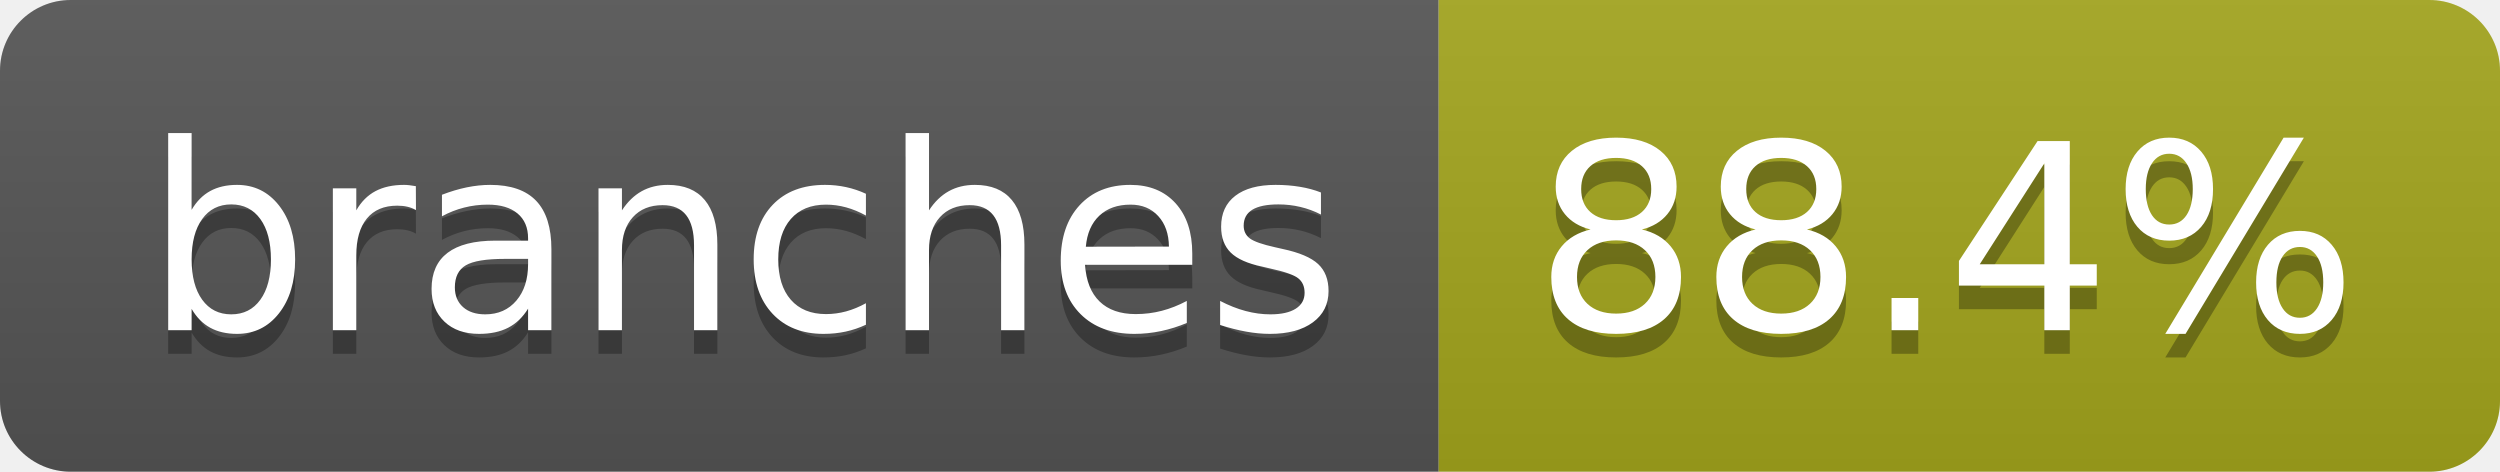
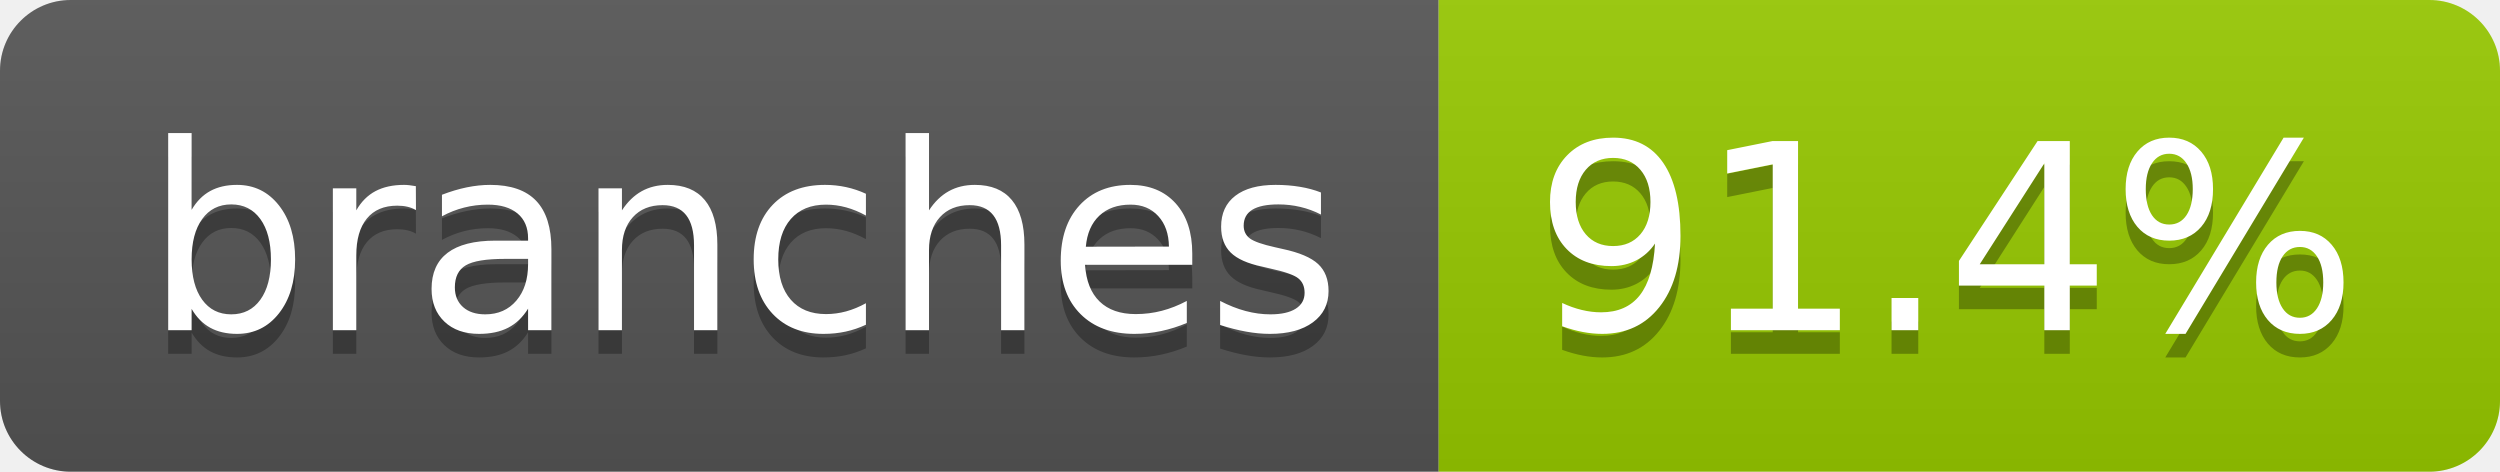
- <svg xmlns="http://www.w3.org/2000/svg" width="106" height="20" role="img" aria-label="branches: 88.4%">
+ <svg xmlns="http://www.w3.org/2000/svg" width="106" height="20" role="img" aria-label="branches: 91.4%">
  <linearGradient id="s" x2="0" y2="100%">
    <stop offset="0" stop-color="#bbb" stop-opacity=".1" />
    <stop offset="1" stop-opacity=".1" />
  </linearGradient>
  <clipPath id="r">
    <rect width="106" height="20" rx="3" fill="#fff" />
  </clipPath>
  <g clip-path="url(#r)">
    <rect width="61" height="20" fill="#555" />
-     <rect x="61" width="45" height="20" fill="#a4a61d" />
+     <rect x="61" width="45" height="20" fill="#97ca00" />
    <rect width="106" height="20" fill="url(#s)" />
  </g>
  <g fill="#fff" text-anchor="middle" font-family="Verdana,Geneva,DejaVu Sans,sans-serif" text-rendering="geometricPrecision" font-size="110">
    <text aria-hidden="true" x="315" y="150" fill="#010101" fill-opacity=".3" transform="scale(.1)" textLength="507">branches</text>
    <text x="315" y="140" transform="scale(.1)" fill="#fff" textLength="507">branches</text>
-     <text aria-hidden="true" x="825" y="150" fill="#010101" fill-opacity=".3" transform="scale(.1)" textLength="350">88.4%</text>
-     <text x="825" y="140" transform="scale(.1)" fill="#fff" textLength="350">88.4%</text>
+     <text aria-hidden="true" x="825" y="150" fill="#010101" fill-opacity=".3" transform="scale(.1)" textLength="350">91.4%</text>
+     <text x="825" y="140" transform="scale(.1)" fill="#fff" textLength="350">91.4%</text>
  </g>
</svg>
